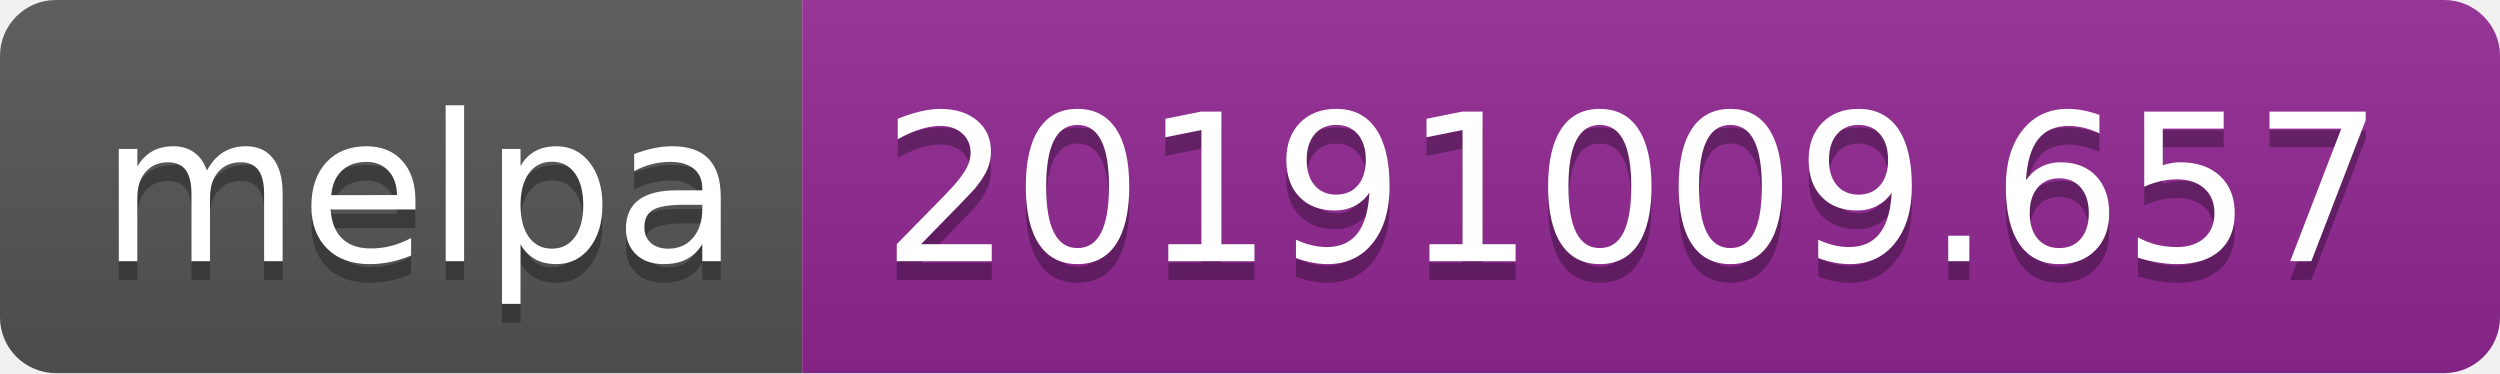
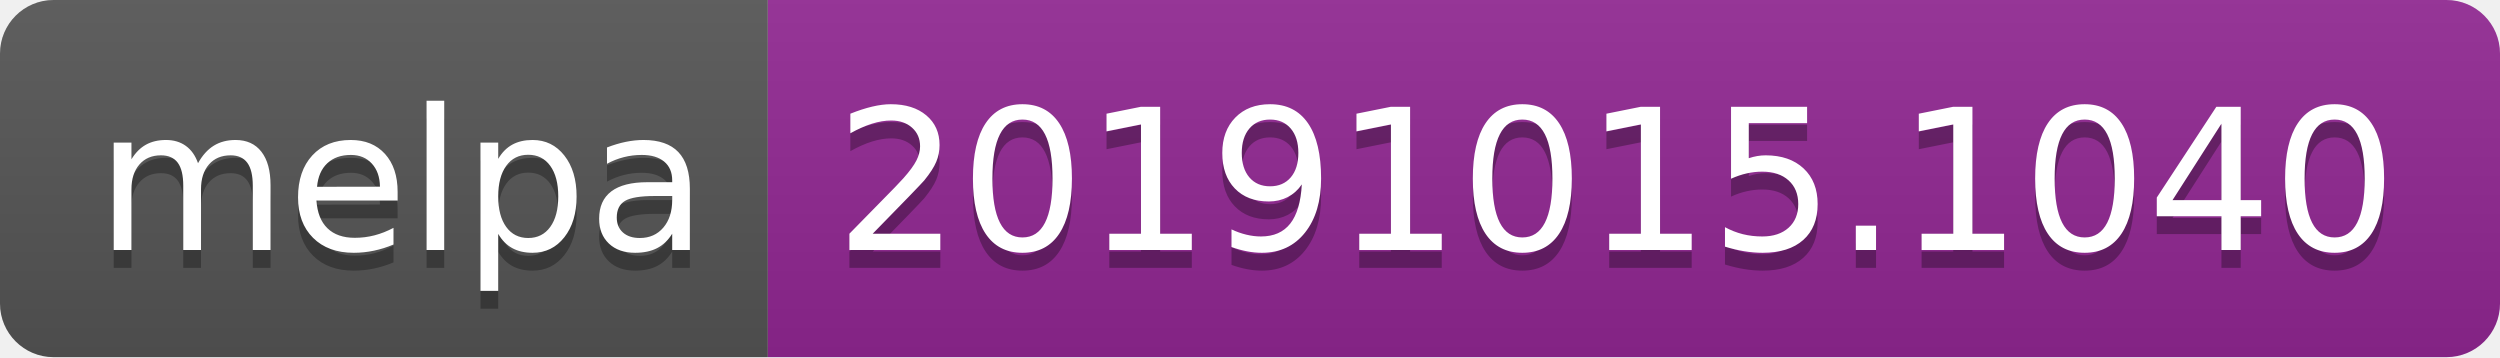
- <svg xmlns="http://www.w3.org/2000/svg" width="134" height="20">
+ <svg xmlns="http://www.w3.org/2000/svg" width="140" height="20">
  <linearGradient id="b" x2="0" y2="100%">
    <stop offset="0" stop-color="#bbb" stop-opacity=".1" />
    <stop offset="1" stop-opacity=".1" />
  </linearGradient>
  <clipPath id="a">
-     <rect width="134" height="20" rx="3" fill="#fff" />
+     <rect width="140" height="20" rx="3" fill="#fff" />
  </clipPath>
  <g clip-path="url(#a)">
    <path fill="#555" d="M0 0h43v20H0z" />
-     <path fill="#922793" d="M43 0h91v20H43z" />
-     <path fill="url(#b)" d="M0 0h134v20H0z" />
+     <path fill="#922793" d="M43 0h97v20H43z" />
+     <path fill="url(#b)" d="M0 0h140v20H0z" />
  </g>
  <g fill="#fff" text-anchor="middle" font-family="DejaVu Sans,Verdana,Geneva,sans-serif" font-size="110">
    <text x="225" y="150" fill="#010101" fill-opacity=".3" transform="scale(.1)" textLength="330">melpa</text>
    <text x="225" y="140" transform="scale(.1)" textLength="330">melpa</text>
-     <text x="875" y="150" fill="#010101" fill-opacity=".3" transform="scale(.1)" textLength="810">20191009.657</text>
-     <text x="875" y="140" transform="scale(.1)" textLength="810">20191009.657</text>
+     <text x="905" y="150" fill="#010101" fill-opacity=".3" transform="scale(.1)" textLength="870">20191015.1040</text>
+     <text x="905" y="140" transform="scale(.1)" textLength="870">20191015.1040</text>
  </g>
</svg>
